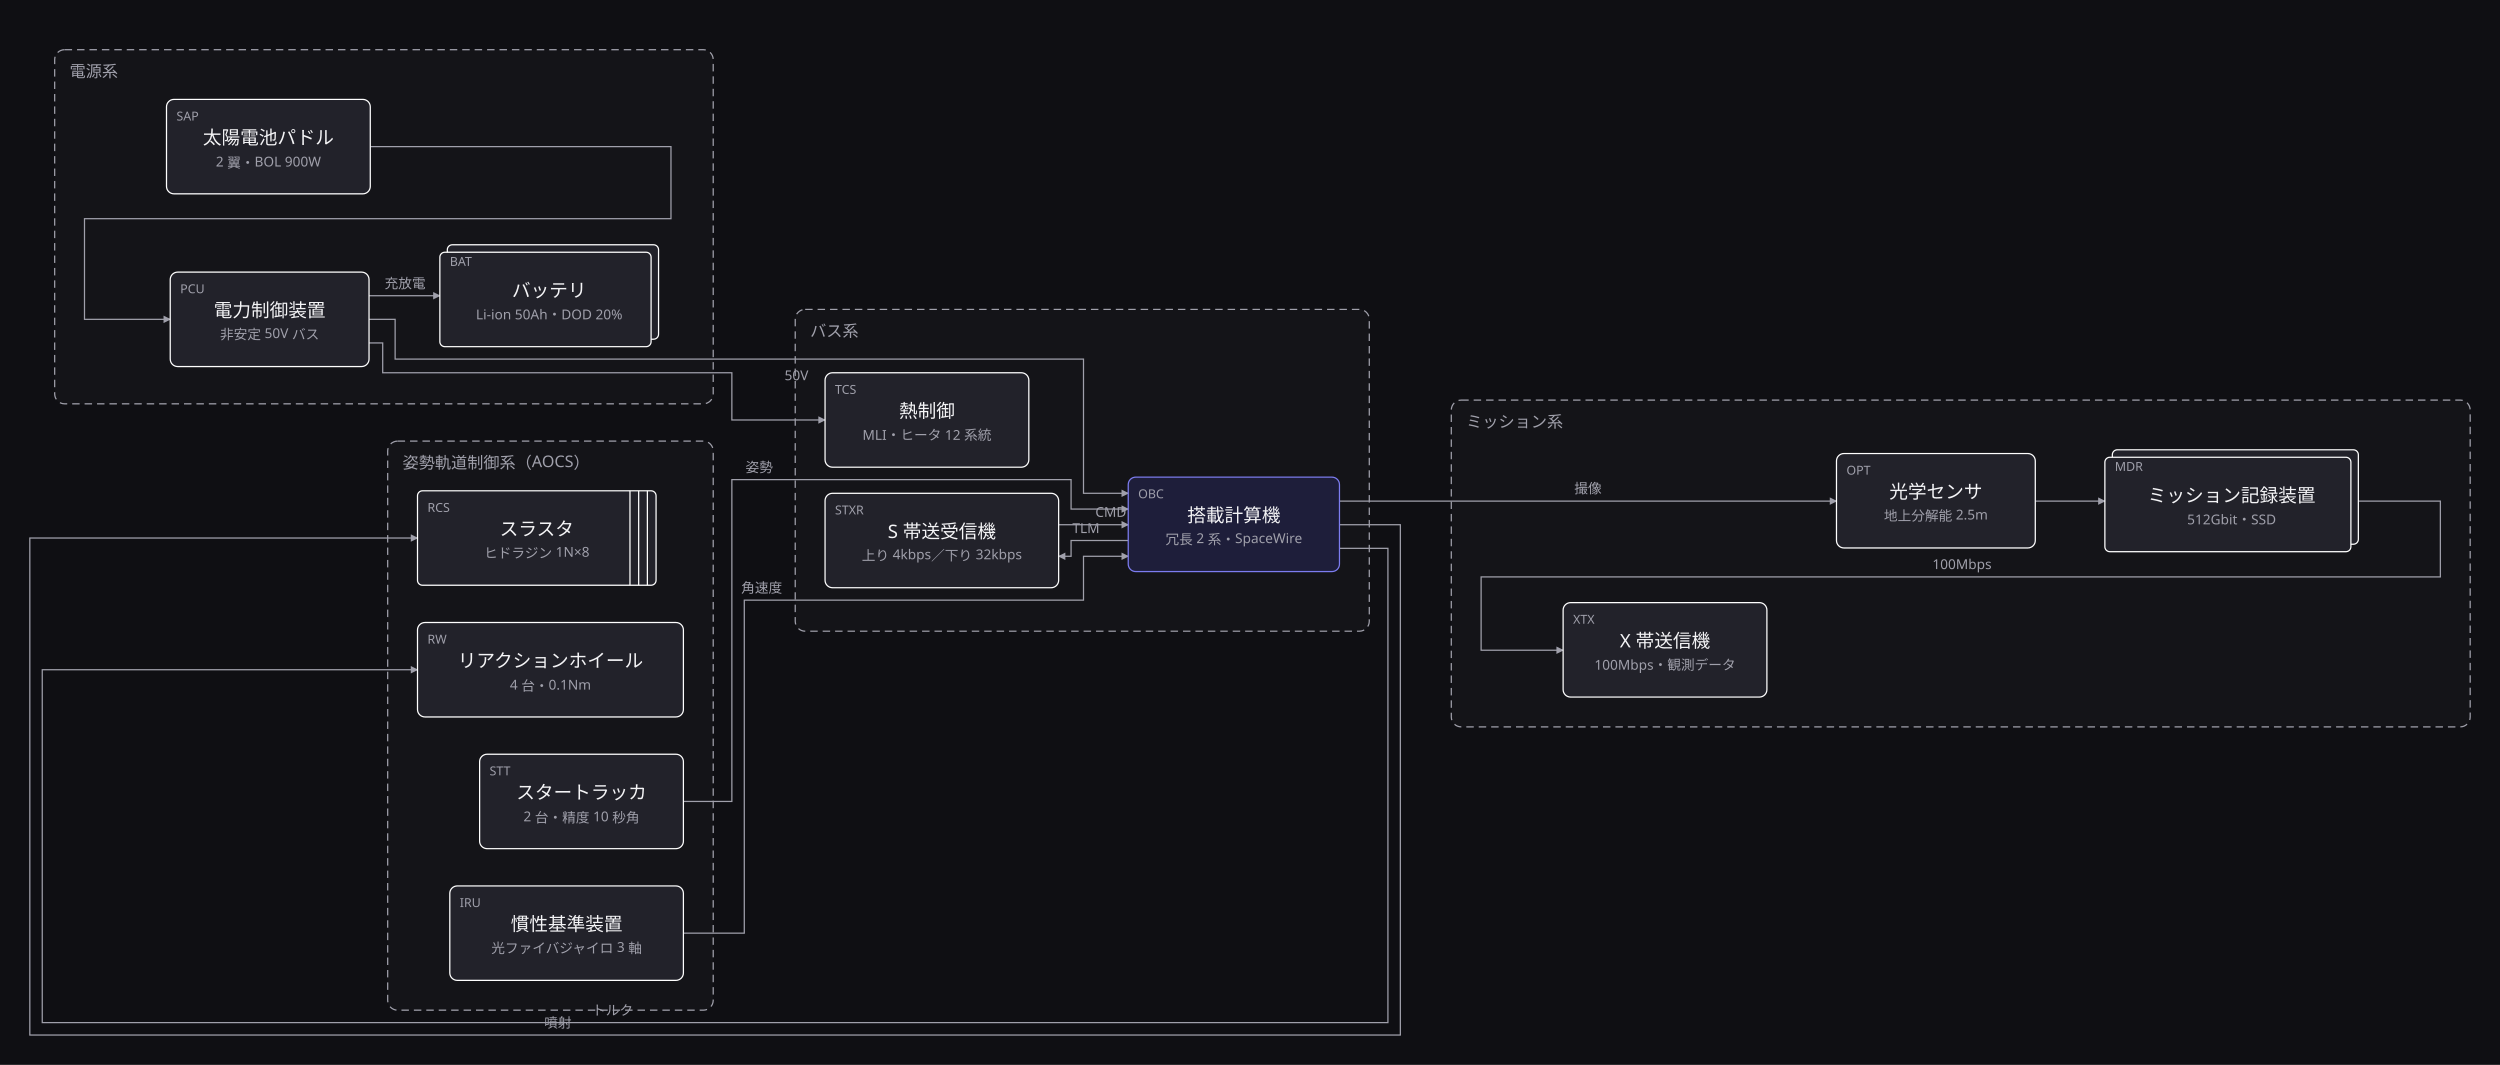
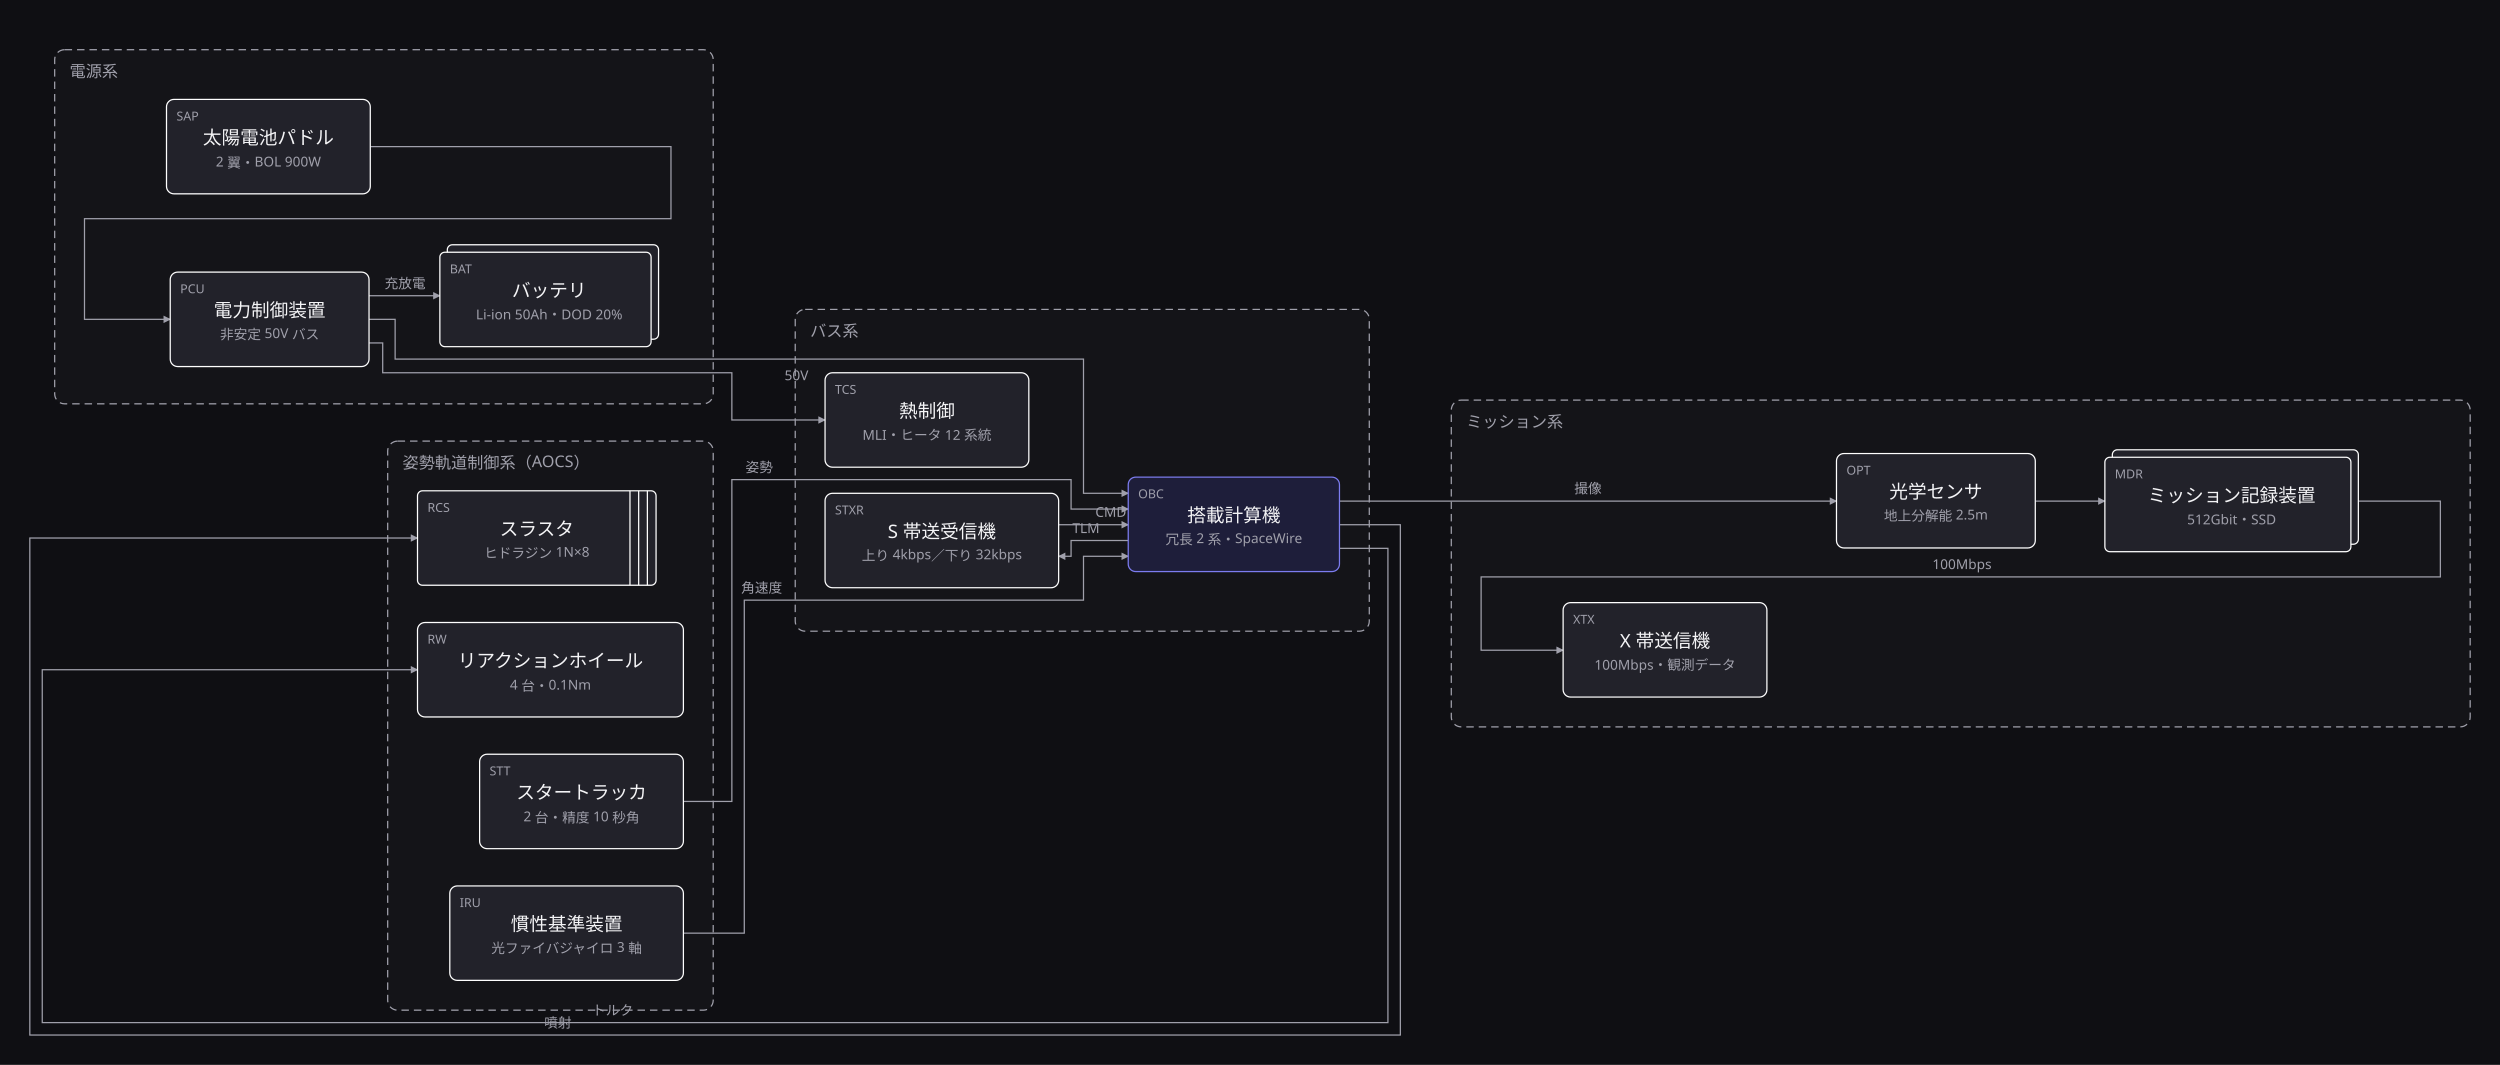
<svg xmlns="http://www.w3.org/2000/svg" width="2012" height="857" viewBox="0 0 2012 857">
  <defs>
    <marker id="arrow" viewBox="0 0 10 10" refX="9" refY="5" markerWidth="6" markerHeight="6" orient="auto">
      <path d="M 0 0 L 10 5 L 0 10 z" fill="#a0a0ab" />
    </marker>
  </defs>
  <rect data-paper="1" x="0" y="0" width="2012" height="857" fill="#0f0f13" />
  <g data-group="mission">
    <rect x="1168" y="322" width="820" height="263" rx="8" fill="#141418" stroke="#a0a0ab" stroke-dasharray="6 4" />
    <text x="1180" y="344" font-family="sans-serif" font-size="13" fill="#a0a0ab">ミッション系</text>
  </g>
  <g data-group="bus">
    <rect x="640" y="249" width="462" height="259" rx="8" fill="#141418" stroke="#a0a0ab" stroke-dasharray="6 4" />
    <text x="652" y="271" font-family="sans-serif" font-size="13" fill="#a0a0ab">バス系</text>
  </g>
  <g data-group="power">
    <rect x="44" y="40" width="530" height="285" rx="8" fill="#141418" stroke="#a0a0ab" stroke-dasharray="6 4" />
    <text x="56" y="62" font-family="sans-serif" font-size="13" fill="#a0a0ab">電源系</text>
  </g>
  <g data-group="aocs">
    <rect x="312" y="355" width="262" height="458" rx="8" fill="#141418" stroke="#a0a0ab" stroke-dasharray="6 4" />
    <text x="324" y="377" font-family="sans-serif" font-size="13" fill="#a0a0ab">姿勢軌道制御系（AOCS）</text>
  </g>
  <g data-edge="sensor&gt;mdr" data-pinned="false">
    <path d="M 1638 403.3 L 1694 403.3" fill="none" stroke="#a0a0ab" stroke-width="1" marker-end="url(#arrow)" />
  </g>
  <g data-edge="mdr&gt;xband" data-pinned="false">
    <path d="M 1898 403.3 L 1964 403.3 L 1964 464.3 L 1192 464.3 L 1192 523.3 L 1258 523.3" fill="none" stroke="#a0a0ab" stroke-width="1" marker-end="url(#arrow)" />
    <text x="1579" y="458" text-anchor="middle" font-family="sans-serif" font-size="11" fill="#a0a0ab">100Mbps</text>
  </g>
  <g data-edge="obc&gt;sensor" data-pinned="false">
    <path d="M 1078 403.3 L 1478 403.3" fill="none" stroke="#a0a0ab" stroke-width="1" marker-end="url(#arrow)" />
    <text x="1278" y="397" text-anchor="middle" font-family="sans-serif" font-size="11" fill="#a0a0ab">撮像</text>
  </g>
  <g data-edge="obc&gt;sband" data-pinned="false">
    <path d="M 908 435 L 862 435 L 862 447.7 L 852 447.7" fill="none" stroke="#a0a0ab" stroke-width="1" marker-end="url(#arrow)" />
    <text x="874" y="429" text-anchor="middle" font-family="sans-serif" font-size="11" fill="#a0a0ab">TLM</text>
  </g>
  <g data-edge="sband&gt;obc" data-pinned="false">
    <path d="M 852 422.3 L 908 422.3" fill="none" stroke="#a0a0ab" stroke-width="1" marker-end="url(#arrow)" />
    <text x="894" y="416" text-anchor="middle" font-family="sans-serif" font-size="11" fill="#a0a0ab">CMD</text>
  </g>
  <g data-edge="paddle&gt;pcu" data-pinned="false">
    <path d="M 298 118 L 540 118 L 540 176 L 68 176 L 68 257 L 137 257" fill="none" stroke="#a0a0ab" stroke-width="1" marker-end="url(#arrow)" />
  </g>
  <g data-edge="pcu&gt;battery" data-pinned="false">
    <path d="M 297 238 L 354 238" fill="none" stroke="#a0a0ab" stroke-width="1" marker-end="url(#arrow)" />
    <text x="326" y="232" text-anchor="middle" font-family="sans-serif" font-size="11" fill="#a0a0ab">充放電</text>
  </g>
  <g data-edge="pcu&gt;obc" data-pinned="false">
    <path d="M 297 257 L 318 257 L 318 289 L 872 289 L 872 397 L 908 397" fill="none" stroke="#a0a0ab" stroke-width="1" marker-end="url(#arrow)" />
    <text x="641" y="306" text-anchor="middle" font-family="sans-serif" font-size="11" fill="#a0a0ab">50V</text>
  </g>
  <g data-edge="pcu&gt;thermal" data-pinned="false">
    <path d="M 297 276 L 308 276 L 308 300 L 589 300 L 589 338 L 664 338" fill="none" stroke="#a0a0ab" stroke-width="1" marker-end="url(#arrow)" />
  </g>
  <g data-edge="str&gt;obc" data-pinned="false">
    <path d="M 550 645 L 589 645 L 589 386 L 862 386 L 862 409.7 L 908 409.7" fill="none" stroke="#a0a0ab" stroke-width="1" marker-end="url(#arrow)" />
    <text x="611" y="380" text-anchor="middle" font-family="sans-serif" font-size="11" fill="#a0a0ab">姿勢</text>
  </g>
  <g data-edge="irus&gt;obc" data-pinned="false">
    <path d="M 550 751 L 599 751 L 599 483 L 872 483 L 872 447.7 L 908 447.7" fill="none" stroke="#a0a0ab" stroke-width="1" marker-end="url(#arrow)" />
    <text x="613" y="477" text-anchor="middle" font-family="sans-serif" font-size="11" fill="#a0a0ab">角速度</text>
  </g>
  <g data-edge="obc&gt;rw" data-pinned="false">
    <path d="M 1078 441.3 L 1117 441.3 L 1117 823 L 34 823 L 34 539 L 336 539" fill="none" stroke="#a0a0ab" stroke-width="1" marker-end="url(#arrow)" />
    <text x="493" y="817" text-anchor="middle" font-family="sans-serif" font-size="11" fill="#a0a0ab">トルク</text>
  </g>
  <g data-edge="obc&gt;thruster" data-pinned="false">
    <path d="M 1078 422.3 L 1127 422.3 L 1127 833 L 24 833 L 24 433 L 336 433" fill="none" stroke="#a0a0ab" stroke-width="1" marker-end="url(#arrow)" />
    <text x="449" y="827" text-anchor="middle" font-family="sans-serif" font-size="11" fill="#a0a0ab">噴射</text>
  </g>
  <g data-node="sensor" data-pinned="false" data-shape="rect">
    <rect x="1478" y="365" width="160" height="76" rx="6" fill="#22222a" stroke="#ffffff" stroke-width="1" />
    <text x="1486" y="382" font-family="sans-serif" font-size="10" fill="#a0a0ab">OPT</text>
    <text x="1558" y="401" text-anchor="middle" font-family="sans-serif" font-size="15" fill="#f4f4f6">光学センサ</text>
    <text x="1558" y="419" text-anchor="middle" font-family="sans-serif" font-size="11" fill="#a0a0ab">地上分解能 2.5m</text>
  </g>
  <g data-node="mdr" data-pinned="false" data-shape="stacked">
    <rect x="1700" y="362" width="198" height="76" rx="4" fill="#22222a" stroke="#ffffff" stroke-width="1" />
    <rect x="1694" y="368" width="198" height="76" rx="4" fill="#22222a" stroke="#ffffff" stroke-width="1" />
-     <text x="1702" y="379" font-family="sans-serif" font-size="10" fill="#a0a0ab">MDR</text>
+     <text x="1702" y="385" font-family="sans-serif" font-size="10" fill="#a0a0ab">MDR</text>
    <text x="1796" y="404" text-anchor="middle" font-family="sans-serif" font-size="15" fill="#f4f4f6">ミッション記録装置</text>
    <text x="1796" y="422" text-anchor="middle" font-family="sans-serif" font-size="11" fill="#a0a0ab">512Gbit・SSD</text>
  </g>
  <g data-node="xband" data-pinned="false" data-shape="rect">
    <rect x="1258" y="485" width="164" height="76" rx="6" fill="#22222a" stroke="#ffffff" stroke-width="1" />
    <text x="1266" y="502" font-family="sans-serif" font-size="10" fill="#a0a0ab">XTX</text>
    <text x="1340" y="521" text-anchor="middle" font-family="sans-serif" font-size="15" fill="#f4f4f6">X 帯送信機</text>
    <text x="1340" y="539" text-anchor="middle" font-family="sans-serif" font-size="11" fill="#a0a0ab">100Mbps・観測データ</text>
  </g>
  <g data-node="obc" data-pinned="false" data-appearance="primary" data-shape="rect">
    <rect x="908" y="384" width="170" height="76" rx="6" fill="#1e1e3a" stroke="#7c7cf0" stroke-width="1" />
    <text x="916" y="401" font-family="sans-serif" font-size="10" fill="#a0a0ab">OBC</text>
    <text x="993" y="420" text-anchor="middle" font-family="sans-serif" font-size="15" fill="#f4f4f6">搭載計算機</text>
    <text x="993" y="438" text-anchor="middle" font-family="sans-serif" font-size="11" fill="#a0a0ab">冗長 2 系・SpaceWire</text>
  </g>
  <g data-node="sband" data-pinned="false" data-shape="rect">
    <rect x="664" y="397" width="188" height="76" rx="6" fill="#22222a" stroke="#ffffff" stroke-width="1" />
    <text x="672" y="414" font-family="sans-serif" font-size="10" fill="#a0a0ab">STXR</text>
    <text x="758" y="433" text-anchor="middle" font-family="sans-serif" font-size="15" fill="#f4f4f6">S 帯送受信機</text>
    <text x="758" y="451" text-anchor="middle" font-family="sans-serif" font-size="11" fill="#a0a0ab">上り 4kbps／下り 32kbps</text>
  </g>
  <g data-node="thermal" data-pinned="false" data-shape="rect">
    <rect x="664" y="300" width="164" height="76" rx="6" fill="#22222a" stroke="#ffffff" stroke-width="1" />
    <text x="672" y="317" font-family="sans-serif" font-size="10" fill="#a0a0ab">TCS</text>
    <text x="746" y="336" text-anchor="middle" font-family="sans-serif" font-size="15" fill="#f4f4f6">熱制御</text>
    <text x="746" y="354" text-anchor="middle" font-family="sans-serif" font-size="11" fill="#a0a0ab">MLI・ヒータ 12 系統</text>
  </g>
  <g data-node="paddle" data-pinned="false" data-shape="rect">
    <rect x="134" y="80" width="164" height="76" rx="6" fill="#22222a" stroke="#ffffff" stroke-width="1" />
    <text x="142" y="97" font-family="sans-serif" font-size="10" fill="#a0a0ab">SAP</text>
    <text x="216" y="116" text-anchor="middle" font-family="sans-serif" font-size="15" fill="#f4f4f6">太陽電池パドル</text>
    <text x="216" y="134" text-anchor="middle" font-family="sans-serif" font-size="11" fill="#a0a0ab">2 翼・BOL 900W</text>
  </g>
  <g data-node="pcu" data-pinned="false" data-shape="rect">
    <rect x="137" y="219" width="160" height="76" rx="6" fill="#22222a" stroke="#ffffff" stroke-width="1" />
    <text x="145" y="236" font-family="sans-serif" font-size="10" fill="#a0a0ab">PCU</text>
    <text x="217" y="255" text-anchor="middle" font-family="sans-serif" font-size="15" fill="#f4f4f6">電力制御装置</text>
    <text x="217" y="273" text-anchor="middle" font-family="sans-serif" font-size="11" fill="#a0a0ab">非安定 50V バス</text>
  </g>
  <g data-node="battery" data-pinned="false" data-shape="stacked">
    <rect x="360" y="197" width="170" height="76" rx="4" fill="#22222a" stroke="#ffffff" stroke-width="1" />
    <rect x="354" y="203" width="170" height="76" rx="4" fill="#22222a" stroke="#ffffff" stroke-width="1" />
-     <text x="362" y="214" font-family="sans-serif" font-size="10" fill="#a0a0ab">BAT</text>
+     <text x="362" y="220" font-family="sans-serif" font-size="10" fill="#a0a0ab">BAT</text>
    <text x="442" y="239" text-anchor="middle" font-family="sans-serif" font-size="15" fill="#f4f4f6">バッテリ</text>
    <text x="442" y="257" text-anchor="middle" font-family="sans-serif" font-size="11" fill="#a0a0ab">Li-ion 50Ah・DOD 20%</text>
  </g>
  <g data-node="str" data-pinned="false" data-shape="rect">
    <rect x="386" y="607" width="164" height="76" rx="6" fill="#22222a" stroke="#ffffff" stroke-width="1" />
    <text x="394" y="624" font-family="sans-serif" font-size="10" fill="#a0a0ab">STT</text>
    <text x="468" y="643" text-anchor="middle" font-family="sans-serif" font-size="15" fill="#f4f4f6">スタートラッカ</text>
    <text x="468" y="661" text-anchor="middle" font-family="sans-serif" font-size="11" fill="#a0a0ab">2 台・精度 10 秒角</text>
  </g>
  <g data-node="irus" data-pinned="false" data-shape="rect">
    <rect x="362" y="713" width="188" height="76" rx="6" fill="#22222a" stroke="#ffffff" stroke-width="1" />
    <text x="370" y="730" font-family="sans-serif" font-size="10" fill="#a0a0ab">IRU</text>
    <text x="456" y="749" text-anchor="middle" font-family="sans-serif" font-size="15" fill="#f4f4f6">慣性基準装置</text>
    <text x="456" y="767" text-anchor="middle" font-family="sans-serif" font-size="11" fill="#a0a0ab">光ファイバジャイロ 3 軸</text>
  </g>
  <g data-node="rw" data-pinned="false" data-shape="rect">
    <rect x="336" y="501" width="214" height="76" rx="6" fill="#22222a" stroke="#ffffff" stroke-width="1" />
    <text x="344" y="518" font-family="sans-serif" font-size="10" fill="#a0a0ab">RW</text>
    <text x="443" y="537" text-anchor="middle" font-family="sans-serif" font-size="15" fill="#f4f4f6">リアクションホイール</text>
    <text x="443" y="555" text-anchor="middle" font-family="sans-serif" font-size="11" fill="#a0a0ab">4 台・0.1Nm</text>
  </g>
  <g data-node="thruster" data-pinned="false" data-shape="queue">
    <rect x="336" y="395" width="192" height="76" rx="4" fill="#22222a" stroke="#ffffff" stroke-width="1" />
    <line x1="521" y1="395" x2="521" y2="471" stroke="#ffffff" stroke-width="1" />
    <line x1="514" y1="395" x2="514" y2="471" stroke="#ffffff" stroke-width="1" />
    <line x1="507" y1="395" x2="507" y2="471" stroke="#ffffff" stroke-width="1" />
    <text x="344" y="412" font-family="sans-serif" font-size="10" fill="#a0a0ab">RCS</text>
    <text x="432" y="431" text-anchor="middle" font-family="sans-serif" font-size="15" fill="#f4f4f6">スラスタ</text>
    <text x="432" y="449" text-anchor="middle" font-family="sans-serif" font-size="11" fill="#a0a0ab">ヒドラジン 1N×8</text>
  </g>
</svg>
